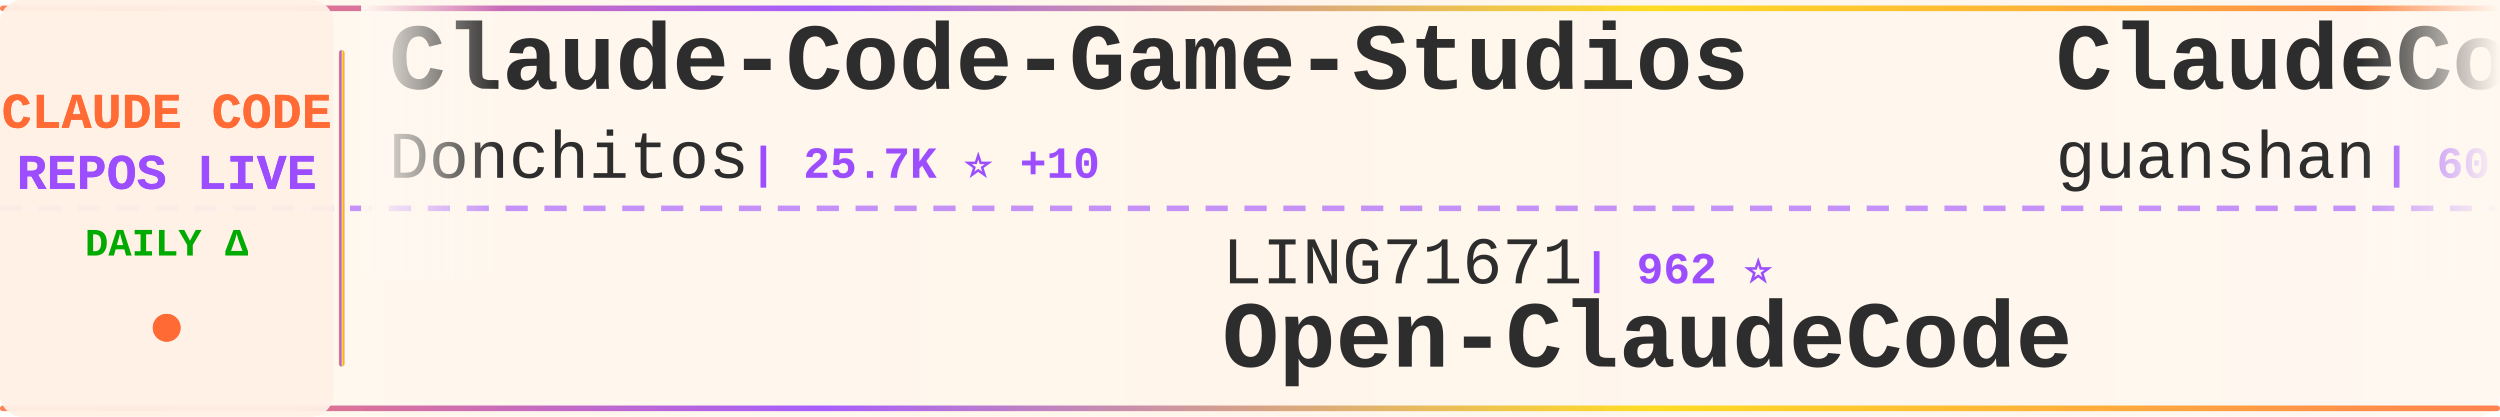
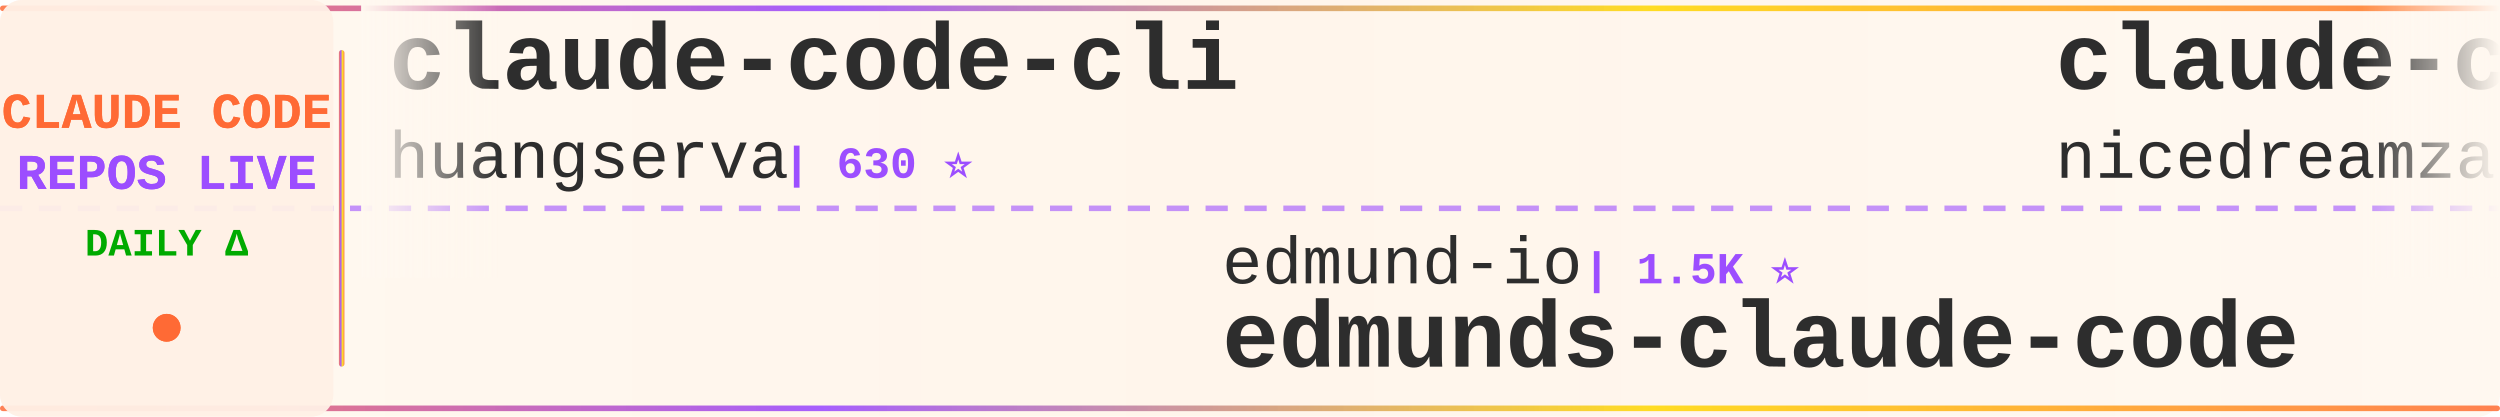
<svg xmlns="http://www.w3.org/2000/svg" width="900" height="150">
  <defs>
    <linearGradient id="tickerBg" x1="0%" y1="0%" x2="100%" y2="0%">
      <stop offset="0%" style="stop-color:#fff8f0;stop-opacity:0.98" />
      <stop offset="50%" style="stop-color:#fff5eb;stop-opacity:1" />
      <stop offset="100%" style="stop-color:#fff8f0;stop-opacity:0.98" />
    </linearGradient>
    <linearGradient id="borderGrad" x1="0%" y1="0%" x2="100%" y2="0%">
      <stop offset="0%" style="stop-color:#FF6B35;stop-opacity:0.85">
        <animate attributeName="stop-opacity" values="0.85;1;0.85" dur="2s" repeatCount="indefinite" />
      </stop>
      <stop offset="33%" style="stop-color:#9C4EFF;stop-opacity:0.9">
        <animate attributeName="stop-opacity" values="0.9;1;0.9" dur="2.2s" repeatCount="indefinite" />
      </stop>
      <stop offset="66%" style="stop-color:#FFD700;stop-opacity:0.85">
        <animate attributeName="stop-opacity" values="0.85;1;0.85" dur="1.8s" repeatCount="indefinite" />
      </stop>
      <stop offset="100%" style="stop-color:#FF6B35;stop-opacity:0.85">
        <animate attributeName="stop-opacity" values="0.85;1;0.85" dur="2s" repeatCount="indefinite" />
      </stop>
    </linearGradient>
    <filter id="textGlow">
      <feGaussianBlur stdDeviation="0.15" result="coloredBlur" />
      <feMerge>
        <feMergeNode in="coloredBlur" />
        <feMergeNode in="SourceGraphic" />
      </feMerge>
    </filter>
    <filter id="metricGlow">
      <feGaussianBlur stdDeviation="0.2" result="coloredBlur" />
      <feMerge>
        <feMergeNode in="coloredBlur" />
        <feMergeNode in="SourceGraphic" />
      </feMerge>
    </filter>
    <linearGradient id="leftFade" x1="0%" y1="0%" x2="100%" y2="0%">
      <stop offset="0%" style="stop-color:#fff8f0;stop-opacity:1" />
      <stop offset="100%" style="stop-color:#fff8f0;stop-opacity:0" />
    </linearGradient>
    <linearGradient id="rightFade" x1="0%" y1="0%" x2="100%" y2="0%">
      <stop offset="0%" style="stop-color:#fff8f0;stop-opacity:0" />
      <stop offset="100%" style="stop-color:#fff8f0;stop-opacity:1" />
    </linearGradient>
  </defs>
  <rect width="900" height="150" fill="url(#tickerBg)" rx="8" />
  <rect x="0" y="2" width="900" height="2" fill="url(#borderGrad)" rx="1" />
  <rect x="0" y="146" width="900" height="2" fill="url(#borderGrad)" rx="1" />
  <line x1="0" y1="75" x2="900" y2="75" stroke="#9C4EFF" stroke-width="2" stroke-dasharray="8 6" opacity="0.6" />
  <rect x="0" y="0" width="120" height="150" fill="#fff0e6" opacity="0.95" rx="8" />
  <text x="60" y="46" font-family="'Courier New', monospace" font-size="18" font-weight="bold" fill="#FF6B35" text-anchor="middle" filter="url(#textGlow)">
    CLAUDE CODE
  </text>
  <text x="60" y="68" font-family="'Courier New', monospace" font-size="18" font-weight="bold" fill="#9C4EFF" text-anchor="middle" filter="url(#textGlow)">
    REPOS LIVE
  </text>
  <text x="60" y="92" font-family="'Courier New', monospace" font-size="14" font-weight="bold" fill="#00aa00" text-anchor="middle">
    DAILY Δ
  </text>
  <circle cx="60" cy="118" r="5" fill="#FF6B35" filter="url(#metricGlow)">
    <animate attributeName="r" values="4;6;4" dur="1.5s" repeatCount="indefinite" />
    <animate attributeName="opacity" values="0.6;1;0.6" dur="1.5s" repeatCount="indefinite" />
  </circle>
  <rect x="122" y="18" width="2" height="114" fill="url(#borderGrad)" rx="1" />
  <clipPath id="tickerClip">
    <rect x="130" y="0" width="770" height="150" />
  </clipPath>
  <g clip-path="url(#tickerClip)">
    <g id="tickerItems">
      <animateTransform attributeName="transform" attributeType="XML" type="translate" from="0 0" to="-3000 0" dur="54s" repeatCount="indefinite" />
      <g transform="translate(0, 0)">
-         <text x="140" y="32" font-family="'Courier New', monospace" font-size="34" font-weight="bold" fill="#2d2d2d">Claude-Code-Game-Studios</text>
-         <text x="140" y="64" font-family="'Courier New', monospace" font-size="24" font-weight="normal" fill="#2d2d2d" opacity="1.0">Donchitos</text>
-         <text x="270" y="64" font-family="'Courier New', monospace" font-size="16" font-weight="bold" fill="#9C4EFF"> | 25.7K ⭐ +10</text>
+         <text x="140" y="32" font-family="'Courier New', monospace" font-size="34" font-weight="bold" fill="#2d2d2d">claude-code-cli</text>
+         <text x="140" y="64" font-family="'Courier New', monospace" font-size="24" font-weight="normal" fill="#2d2d2d" opacity="1.0">huangserva</text>
+         <text x="282" y="64" font-family="'Courier New', monospace" font-size="16" font-weight="bold" fill="#9C4EFF"> | 630 ⭐</text>
      </g>
      <g transform="translate(300, 0)">
-         <text x="140" y="102" font-family="'Courier New', monospace" font-size="24" font-weight="normal" fill="#2d2d2d" opacity="1.0">LING71671</text>
-         <text x="270" y="102" font-family="'Courier New', monospace" font-size="16" font-weight="bold" fill="#9C4EFF"> | 962 ⭐</text>
-         <text x="140" y="132" font-family="'Courier New', monospace" font-size="34" font-weight="bold" fill="#2d2d2d">Open-ClaudeCode</text>
+         <text x="140" y="102" font-family="'Courier New', monospace" font-size="24" font-weight="normal" fill="#2d2d2d" opacity="1.0">edmund-io</text>
+         <text x="270" y="102" font-family="'Courier New', monospace" font-size="16" font-weight="bold" fill="#9C4EFF"> | 1.5K ⭐</text>
+         <text x="140" y="132" font-family="'Courier New', monospace" font-size="34" font-weight="bold" fill="#2d2d2d">edmunds-claude-code</text>
      </g>
      <g transform="translate(600, 0)">
-         <text x="140" y="32" font-family="'Courier New', monospace" font-size="34" font-weight="bold" fill="#2d2d2d">ClaudeCode</text>
-         <text x="140" y="64" font-family="'Courier New', monospace" font-size="24" font-weight="normal" fill="#2d2d2d" opacity="1.0">guanshan</text>
-         <text x="258" y="64" font-family="'Courier New', monospace" font-size="16" font-weight="bold" fill="#9C4EFF"> | 60 ⭐</text>
+         <text x="140" y="32" font-family="'Courier New', monospace" font-size="34" font-weight="bold" fill="#2d2d2d">claude-code-local</text>
+         <text x="140" y="64" font-family="'Courier New', monospace" font-size="24" font-weight="normal" fill="#2d2d2d" opacity="1.0">nicedreamzapp</text>
+         <text x="318" y="64" font-family="'Courier New', monospace" font-size="16" font-weight="bold" fill="#9C4EFF"> | 3.3K ⭐ +2</text>
      </g>
      <g transform="translate(900, 0)">
-         <text x="140" y="102" font-family="'Courier New', monospace" font-size="24" font-weight="normal" fill="#2d2d2d" opacity="1.0">digitalsamba</text>
-         <text x="306" y="102" font-family="'Courier New', monospace" font-size="16" font-weight="bold" fill="#9C4EFF"> | 2.2K ⭐</text>
-         <text x="140" y="132" font-family="'Courier New', monospace" font-size="34" font-weight="bold" fill="#2d2d2d">claude-code-video-toolki...</text>
+         <text x="140" y="102" font-family="'Courier New', monospace" font-size="24" font-weight="normal" fill="#2d2d2d" opacity="1.0">claude-code-best</text>
+         <text x="354" y="102" font-family="'Courier New', monospace" font-size="16" font-weight="bold" fill="#9C4EFF"> | 22.8K ⭐ +1</text>
+         <text x="140" y="132" font-family="'Courier New', monospace" font-size="34" font-weight="bold" fill="#2d2d2d">claude-code</text>
      </g>
      <g transform="translate(1200, 0)">
-         <text x="140" y="32" font-family="'Courier New', monospace" font-size="34" font-weight="bold" fill="#2d2d2d">claude-code</text>
-         <text x="140" y="64" font-family="'Courier New', monospace" font-size="24" font-weight="normal" fill="#2d2d2d" opacity="1.0">anthropics</text>
-         <text x="282" y="64" font-family="'Courier New', monospace" font-size="16" font-weight="bold" fill="#9C4EFF"> | 149.1K ⭐ +75</text>
+         <text x="140" y="32" font-family="'Courier New', monospace" font-size="34" font-weight="bold" fill="#2d2d2d">system_prompts_leaks</text>
+         <text x="140" y="64" font-family="'Courier New', monospace" font-size="24" font-weight="normal" fill="#2d2d2d" opacity="1.0">asgeirtj</text>
+         <text x="258" y="64" font-family="'Courier New', monospace" font-size="16" font-weight="bold" fill="#9C4EFF"> | 68.8K ⭐ +8</text>
      </g>
      <g transform="translate(1500, 0)">
-         <text x="140" y="102" font-family="'Courier New', monospace" font-size="24" font-weight="normal" fill="#2d2d2d" opacity="1.0">fuergaosi233</text>
-         <text x="306" y="102" font-family="'Courier New', monospace" font-size="16" font-weight="bold" fill="#9C4EFF"> | 2.8K ⭐</text>
-         <text x="140" y="132" font-family="'Courier New', monospace" font-size="34" font-weight="bold" fill="#2d2d2d">claude-code-proxy</text>
+         <text x="140" y="102" font-family="'Courier New', monospace" font-size="24" font-weight="normal" fill="#2d2d2d" opacity="1.0">AprilNEA</text>
+         <text x="258" y="102" font-family="'Courier New', monospace" font-size="16" font-weight="bold" fill="#9C4EFF"> | 393 ⭐</text>
+         <text x="140" y="132" font-family="'Courier New', monospace" font-size="34" font-weight="bold" fill="#2d2d2d">claude-code-source</text>
      </g>
      <g transform="translate(1800, 0)">
-         <text x="140" y="32" font-family="'Courier New', monospace" font-size="34" font-weight="bold" fill="#2d2d2d">oh-my-claudecode</text>
-         <text x="140" y="64" font-family="'Courier New', monospace" font-size="24" font-weight="normal" fill="#2d2d2d" opacity="1.0">Yeachan-Heo</text>
-         <text x="294" y="64" font-family="'Courier New', monospace" font-size="16" font-weight="bold" fill="#9C4EFF"> | 39.6K ⭐ +4</text>
+         <text x="140" y="32" font-family="'Courier New', monospace" font-size="34" font-weight="bold" fill="#2d2d2d">claude-code-security-rev...</text>
+         <text x="140" y="64" font-family="'Courier New', monospace" font-size="24" font-weight="normal" fill="#2d2d2d" opacity="1.0">anthropics</text>
+         <text x="282" y="64" font-family="'Courier New', monospace" font-size="16" font-weight="bold" fill="#9C4EFF"> | 6.3K ⭐ +3</text>
      </g>
      <g transform="translate(2100, 0)">
-         <text x="140" y="102" font-family="'Courier New', monospace" font-size="24" font-weight="normal" fill="#2d2d2d" opacity="1.0">xorespesp</text>
-         <text x="270" y="102" font-family="'Courier New', monospace" font-size="16" font-weight="bold" fill="#9C4EFF"> | 233 ⭐</text>
+         <text x="140" y="102" font-family="'Courier New', monospace" font-size="24" font-weight="normal" fill="#2d2d2d" opacity="1.0">RishabhK103</text>
+         <text x="294" y="102" font-family="'Courier New', monospace" font-size="16" font-weight="bold" fill="#9C4EFF"> | 107 ⭐</text>
        <text x="140" y="132" font-family="'Courier New', monospace" font-size="34" font-weight="bold" fill="#2d2d2d">claude-code</text>
      </g>
      <g transform="translate(2400, 0)">
-         <text x="140" y="32" font-family="'Courier New', monospace" font-size="34" font-weight="bold" fill="#2d2d2d">claude-code-guide</text>
-         <text x="140" y="64" font-family="'Courier New', monospace" font-size="24" font-weight="normal" fill="#2d2d2d" opacity="1.0">zebbern</text>
-         <text x="246" y="64" font-family="'Courier New', monospace" font-size="16" font-weight="bold" fill="#9C4EFF"> | 4.6K ⭐</text>
+         <text x="140" y="32" font-family="'Courier New', monospace" font-size="34" font-weight="bold" fill="#2d2d2d">claude-code-harness</text>
+         <text x="140" y="64" font-family="'Courier New', monospace" font-size="24" font-weight="normal" fill="#2d2d2d" opacity="1.0">Chachamaru127</text>
+         <text x="318" y="64" font-family="'Courier New', monospace" font-size="16" font-weight="bold" fill="#9C4EFF"> | 3.1K ⭐</text>
      </g>
      <g transform="translate(2700, 0)">
-         <text x="140" y="102" font-family="'Courier New', monospace" font-size="24" font-weight="normal" fill="#2d2d2d" opacity="1.0">liuup</text>
-         <text x="222" y="102" font-family="'Courier New', monospace" font-size="16" font-weight="bold" fill="#9C4EFF"> | 4.0K ⭐ +1</text>
-         <text x="140" y="132" font-family="'Courier New', monospace" font-size="34" font-weight="bold" fill="#2d2d2d">claude-code-analysis</text>
+         <text x="140" y="102" font-family="'Courier New', monospace" font-size="24" font-weight="normal" fill="#2d2d2d" opacity="1.0">anthropics</text>
+         <text x="282" y="102" font-family="'Courier New', monospace" font-size="16" font-weight="bold" fill="#9C4EFF"> | 179.5K ⭐ +25</text>
+         <text x="140" y="132" font-family="'Courier New', monospace" font-size="34" font-weight="bold" fill="#2d2d2d">skills</text>
      </g>
      <g transform="translate(3000, 0)">
-         <text x="140" y="32" font-family="'Courier New', monospace" font-size="34" font-weight="bold" fill="#2d2d2d">Claude-Code-Game-Studios</text>
-         <text x="140" y="64" font-family="'Courier New', monospace" font-size="24" font-weight="normal" fill="#2d2d2d" opacity="1.0">Donchitos</text>
-         <text x="270" y="64" font-family="'Courier New', monospace" font-size="16" font-weight="bold" fill="#9C4EFF"> | 25.7K ⭐ +10</text>
+         <text x="140" y="32" font-family="'Courier New', monospace" font-size="34" font-weight="bold" fill="#2d2d2d">claude-code-cli</text>
+         <text x="140" y="64" font-family="'Courier New', monospace" font-size="24" font-weight="normal" fill="#2d2d2d" opacity="1.0">huangserva</text>
+         <text x="282" y="64" font-family="'Courier New', monospace" font-size="16" font-weight="bold" fill="#9C4EFF"> | 630 ⭐</text>
      </g>
      <g transform="translate(3300, 0)">
-         <text x="140" y="102" font-family="'Courier New', monospace" font-size="24" font-weight="normal" fill="#2d2d2d" opacity="1.0">LING71671</text>
-         <text x="270" y="102" font-family="'Courier New', monospace" font-size="16" font-weight="bold" fill="#9C4EFF"> | 962 ⭐</text>
-         <text x="140" y="132" font-family="'Courier New', monospace" font-size="34" font-weight="bold" fill="#2d2d2d">Open-ClaudeCode</text>
+         <text x="140" y="102" font-family="'Courier New', monospace" font-size="24" font-weight="normal" fill="#2d2d2d" opacity="1.0">edmund-io</text>
+         <text x="270" y="102" font-family="'Courier New', monospace" font-size="16" font-weight="bold" fill="#9C4EFF"> | 1.5K ⭐</text>
+         <text x="140" y="132" font-family="'Courier New', monospace" font-size="34" font-weight="bold" fill="#2d2d2d">edmunds-claude-code</text>
      </g>
      <g transform="translate(3600, 0)">
-         <text x="140" y="32" font-family="'Courier New', monospace" font-size="34" font-weight="bold" fill="#2d2d2d">ClaudeCode</text>
-         <text x="140" y="64" font-family="'Courier New', monospace" font-size="24" font-weight="normal" fill="#2d2d2d" opacity="1.0">guanshan</text>
-         <text x="258" y="64" font-family="'Courier New', monospace" font-size="16" font-weight="bold" fill="#9C4EFF"> | 60 ⭐</text>
+         <text x="140" y="32" font-family="'Courier New', monospace" font-size="34" font-weight="bold" fill="#2d2d2d">claude-code-local</text>
+         <text x="140" y="64" font-family="'Courier New', monospace" font-size="24" font-weight="normal" fill="#2d2d2d" opacity="1.0">nicedreamzapp</text>
+         <text x="318" y="64" font-family="'Courier New', monospace" font-size="16" font-weight="bold" fill="#9C4EFF"> | 3.3K ⭐ +2</text>
      </g>
      <g transform="translate(3900, 0)">
-         <text x="140" y="102" font-family="'Courier New', monospace" font-size="24" font-weight="normal" fill="#2d2d2d" opacity="1.0">digitalsamba</text>
-         <text x="306" y="102" font-family="'Courier New', monospace" font-size="16" font-weight="bold" fill="#9C4EFF"> | 2.2K ⭐</text>
-         <text x="140" y="132" font-family="'Courier New', monospace" font-size="34" font-weight="bold" fill="#2d2d2d">claude-code-video-toolki...</text>
+         <text x="140" y="102" font-family="'Courier New', monospace" font-size="24" font-weight="normal" fill="#2d2d2d" opacity="1.0">claude-code-best</text>
+         <text x="354" y="102" font-family="'Courier New', monospace" font-size="16" font-weight="bold" fill="#9C4EFF"> | 22.8K ⭐ +1</text>
+         <text x="140" y="132" font-family="'Courier New', monospace" font-size="34" font-weight="bold" fill="#2d2d2d">claude-code</text>
      </g>
    </g>
  </g>
  <rect x="130" y="0" width="50" height="100" fill="url(#leftFade)" />
  <rect x="850" y="0" width="50" height="100" fill="url(#rightFade)" />
</svg>
